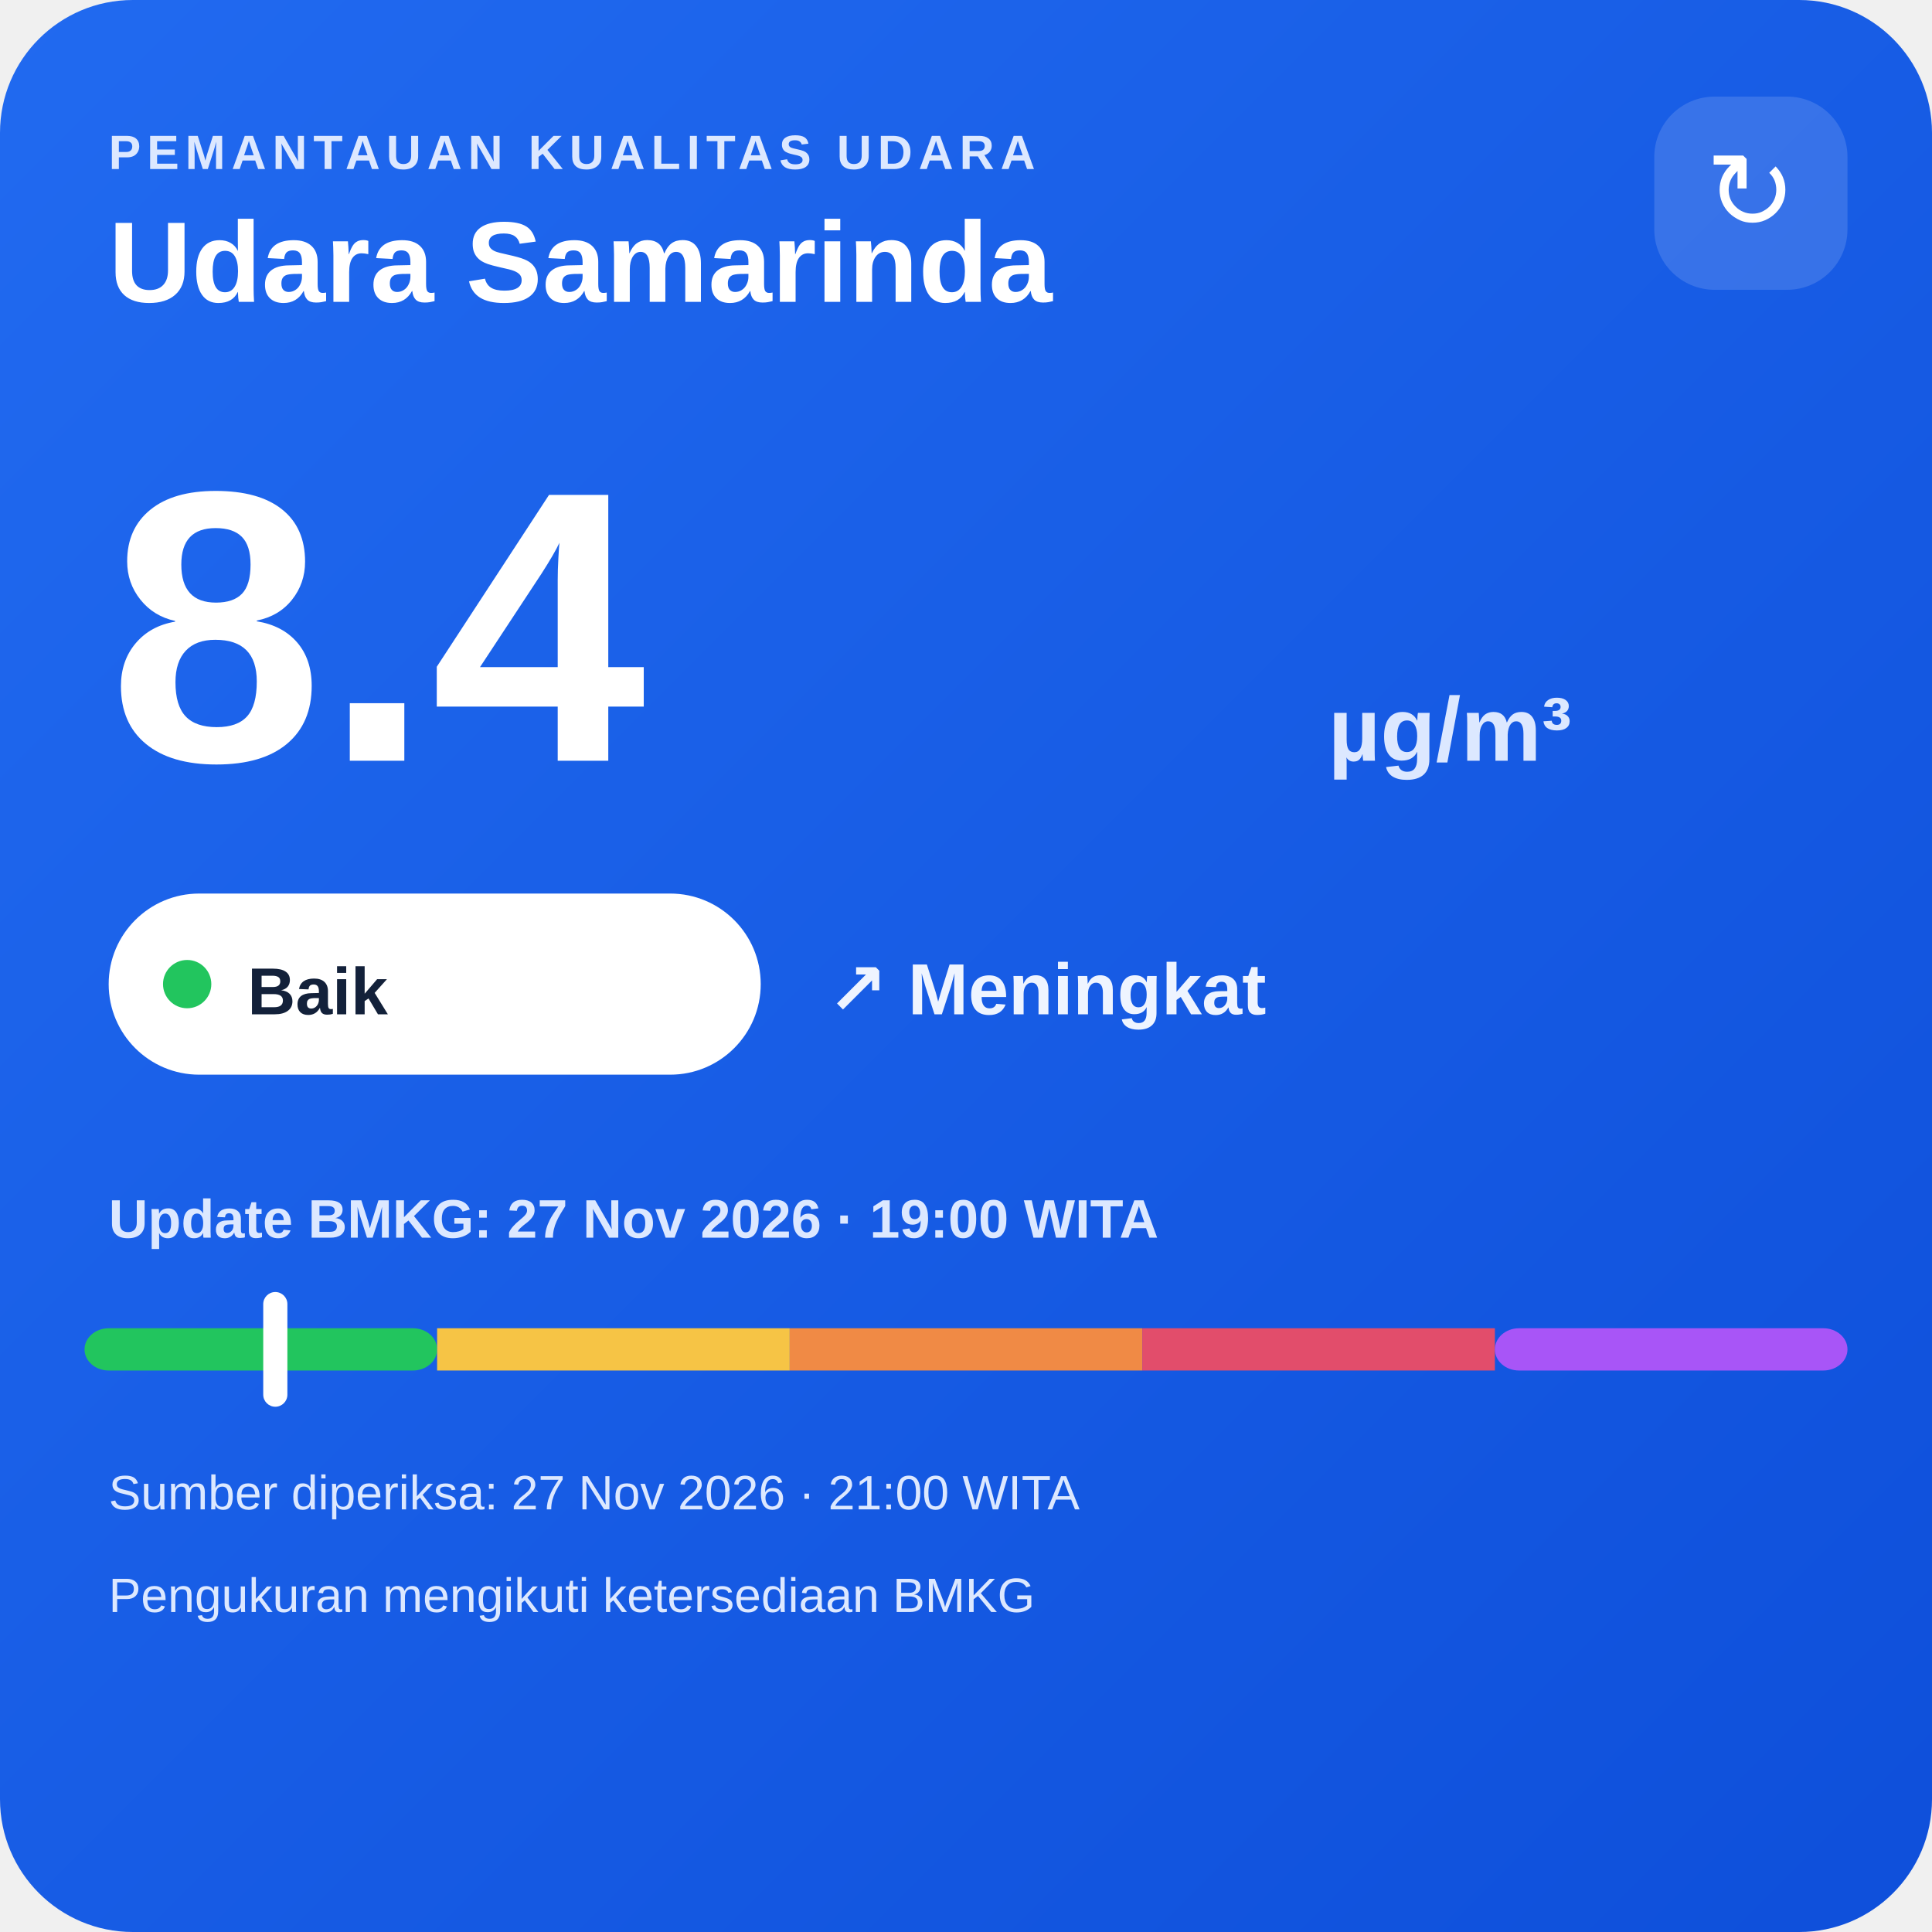
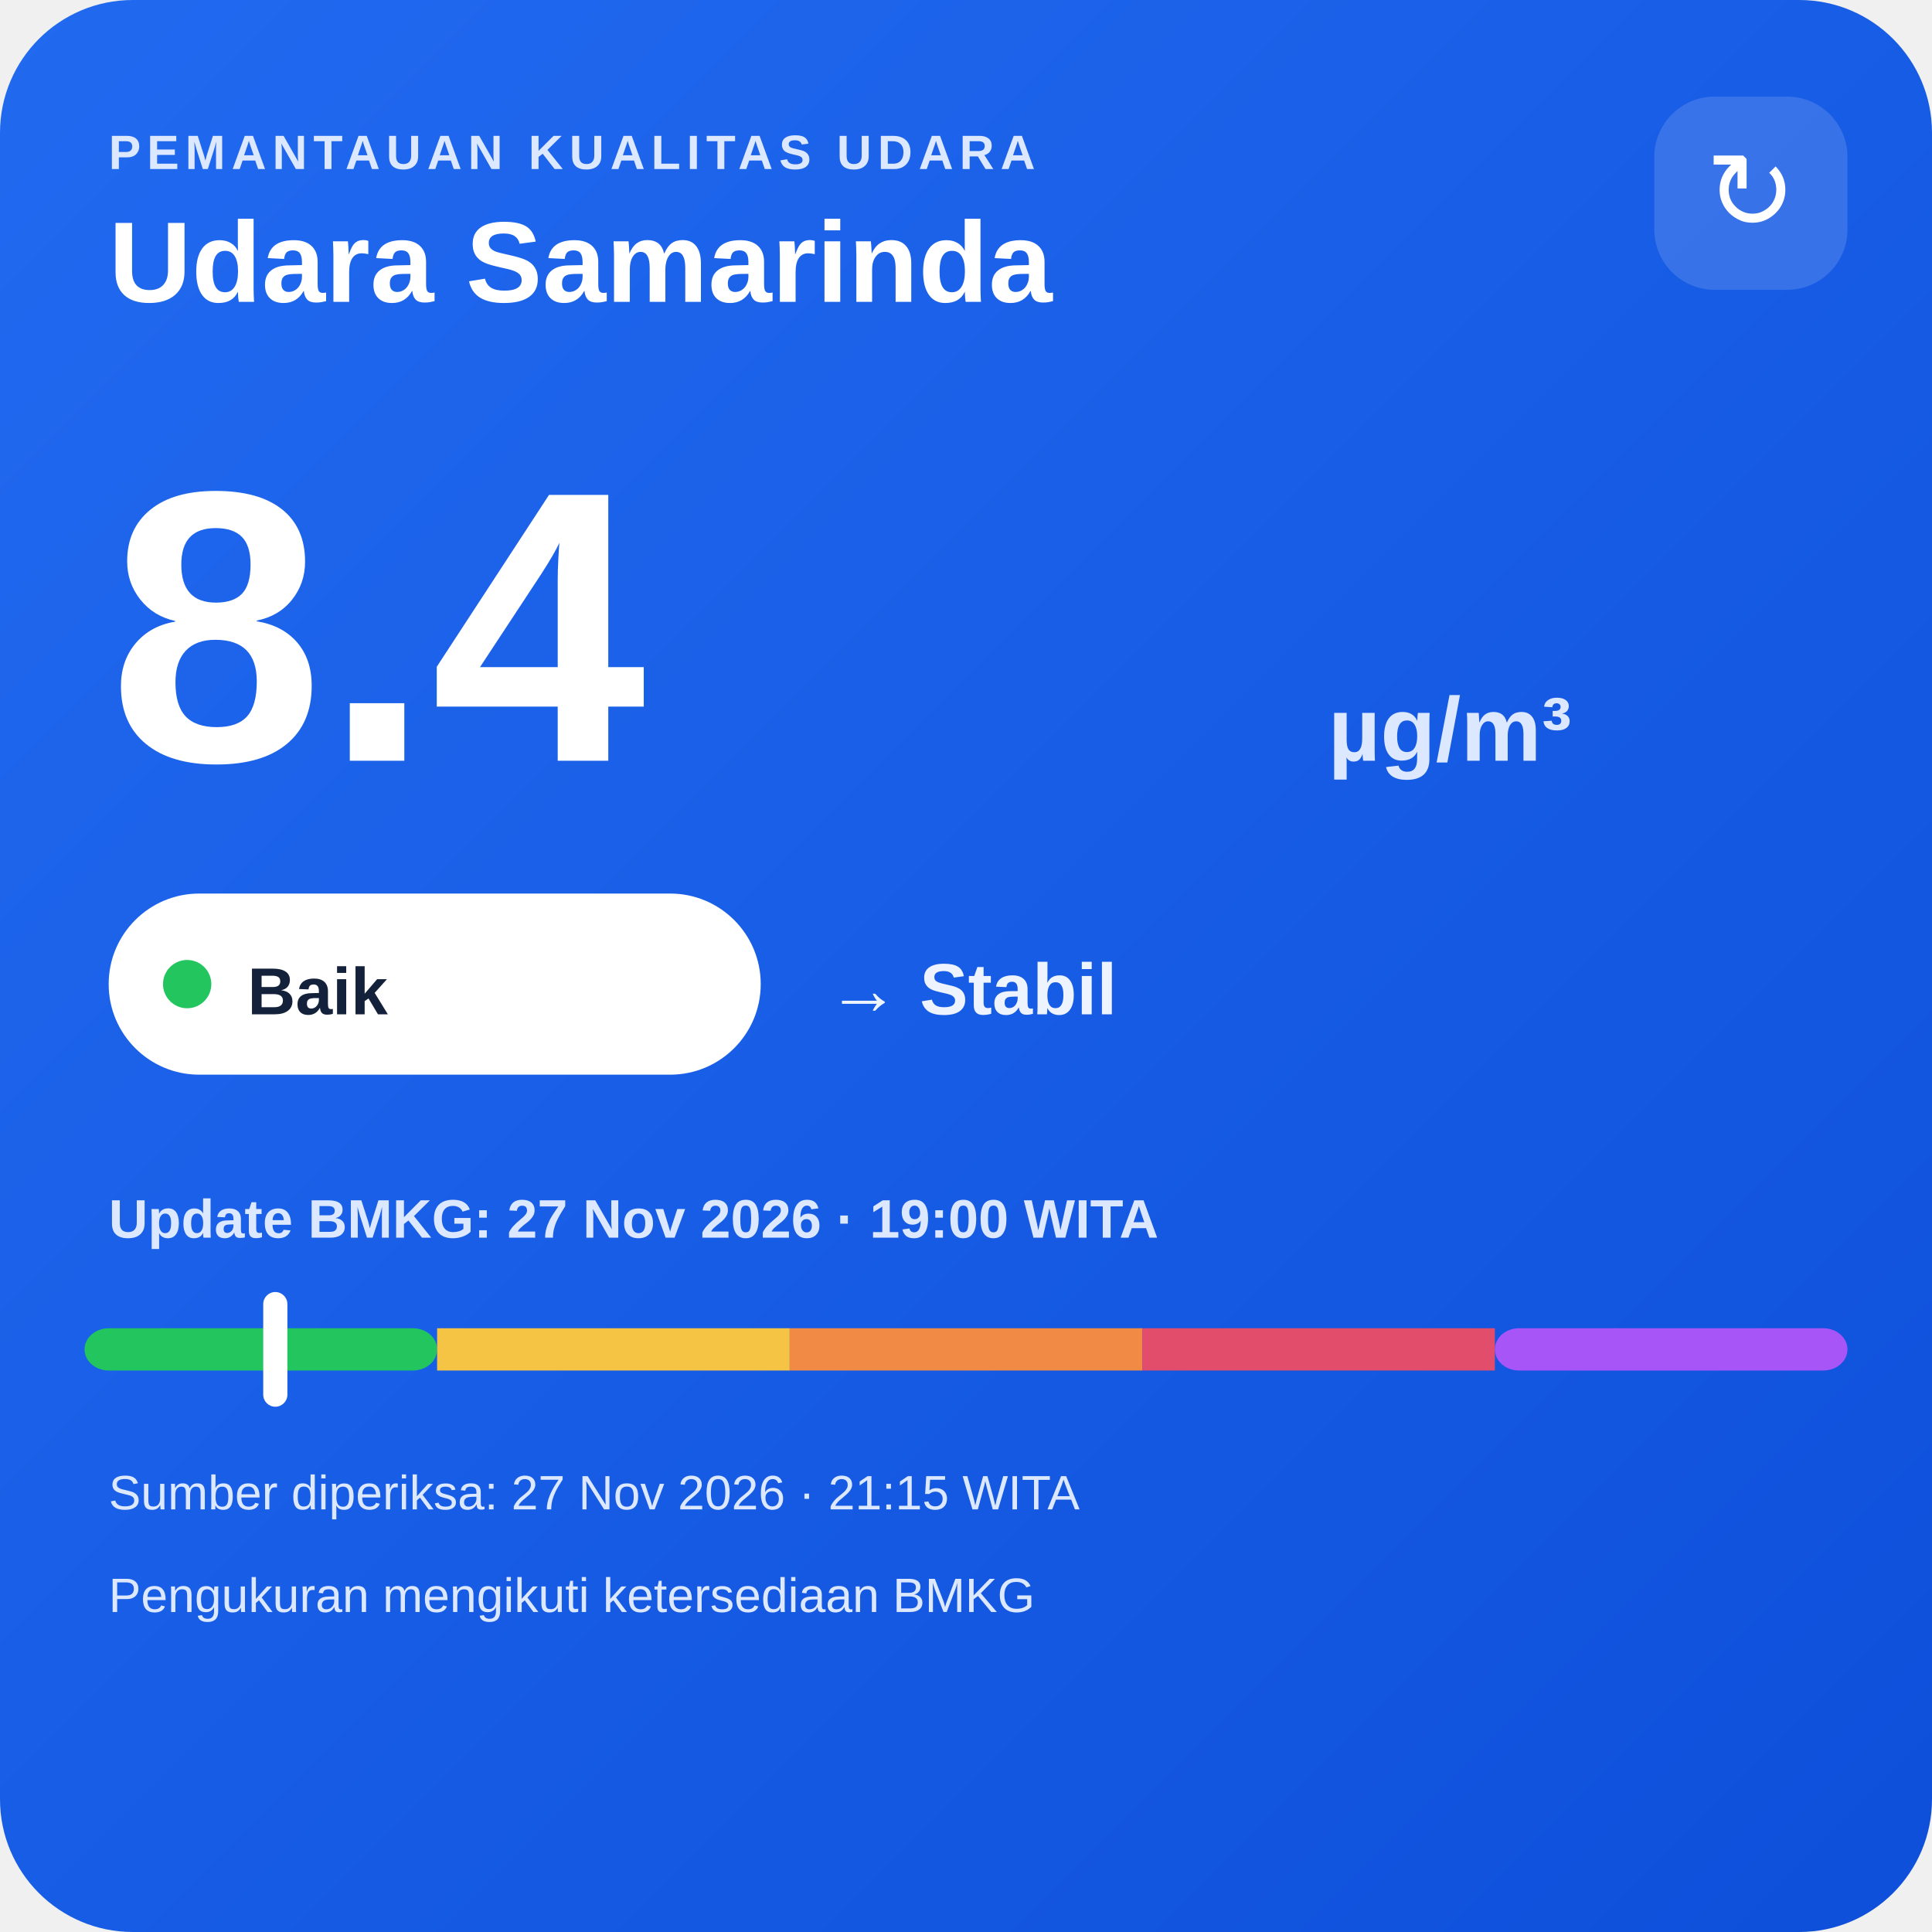
<svg xmlns="http://www.w3.org/2000/svg" width="320" height="320" viewBox="0 0 320 320">
  <defs>
    <linearGradient id="bg" x1="0" y1="0" x2="1" y2="1">
      <stop offset="0" stop-color="#216af0" />
      <stop offset="1" stop-color="#0e4fda" />
    </linearGradient>
  </defs>
  <rect width="320" height="320" rx="22" fill="url(#bg)" />
  <text x="18" y="28" fill="#dce8ff" font-family="Arial,sans-serif" font-size="8" font-weight="700" letter-spacing="1">PEMANTAUAN KUALITAS UDARA</text>
  <text x="18" y="50" fill="#ffffff" font-family="Arial,sans-serif" font-size="19" font-weight="700">Udara Samarinda</text>
  <rect x="274" y="16" width="32" height="32" rx="10" fill="#ffffff" fill-opacity=".14" />
  <text x="290" y="38" text-anchor="middle" fill="#ffffff" font-family="Arial,sans-serif" font-size="18">↻</text>
  <text x="18" y="126" fill="#ffffff" font-family="Arial,sans-serif" font-size="64" font-weight="800">8.4</text>
  <text x="220" y="126" fill="#dce8ff" font-family="Arial,sans-serif" font-size="15" font-weight="700">µg/m³</text>
  <rect x="18" y="148" width="108" height="30" rx="15" fill="#ffffff" />
  <circle cx="31" cy="163" r="4" fill="#22c55e" />
  <text x="41" y="168" fill="#13213a" font-family="Arial,sans-serif" font-size="11" font-weight="700">Baik</text>
-   <text x="137" y="168" fill="#eef4ff" font-family="Arial,sans-serif" font-size="12" font-weight="700">↗ Meningkat</text>
+   <text x="137" y="168" fill="#eef4ff" font-family="Arial,sans-serif" font-size="12" font-weight="700">→ Stabil</text>
  <text x="18" y="205" fill="#dce8ff" font-family="Arial,sans-serif" font-size="9" font-weight="700">Update BMKG: 27 Nov 2026 · 19:00 WITA</text>
  <rect x="14" y="220" width="58.4" height="7" rx="4" fill="#22c55e" />
  <rect x="72.4" y="220" width="58.4" height="7" fill="#f6c445" />
  <rect x="130.8" y="220" width="58.4" height="7" fill="#f08a45" />
  <rect x="189.2" y="220" width="58.4" height="7" fill="#e24d6b" />
  <rect x="247.6" y="220" width="58.4" height="7" rx="4" fill="#a855f7" />
  <rect x="43.6" y="214" width="4" height="19" rx="2" fill="#ffffff" />
-   <text x="18" y="250" fill="#dce8ff" font-family="Arial,sans-serif" font-size="8">Sumber diperiksa: 27 Nov 2026 · 21:00 WITA</text>
+   <text x="18" y="250" fill="#dce8ff" font-family="Arial,sans-serif" font-size="8">Sumber diperiksa: 27 Nov 2026 · 21:15 WITA</text>
  <text x="18" y="267" fill="#dce8ff" font-family="Arial,sans-serif" font-size="8">Pengukuran mengikuti ketersediaan BMKG</text>
</svg>
